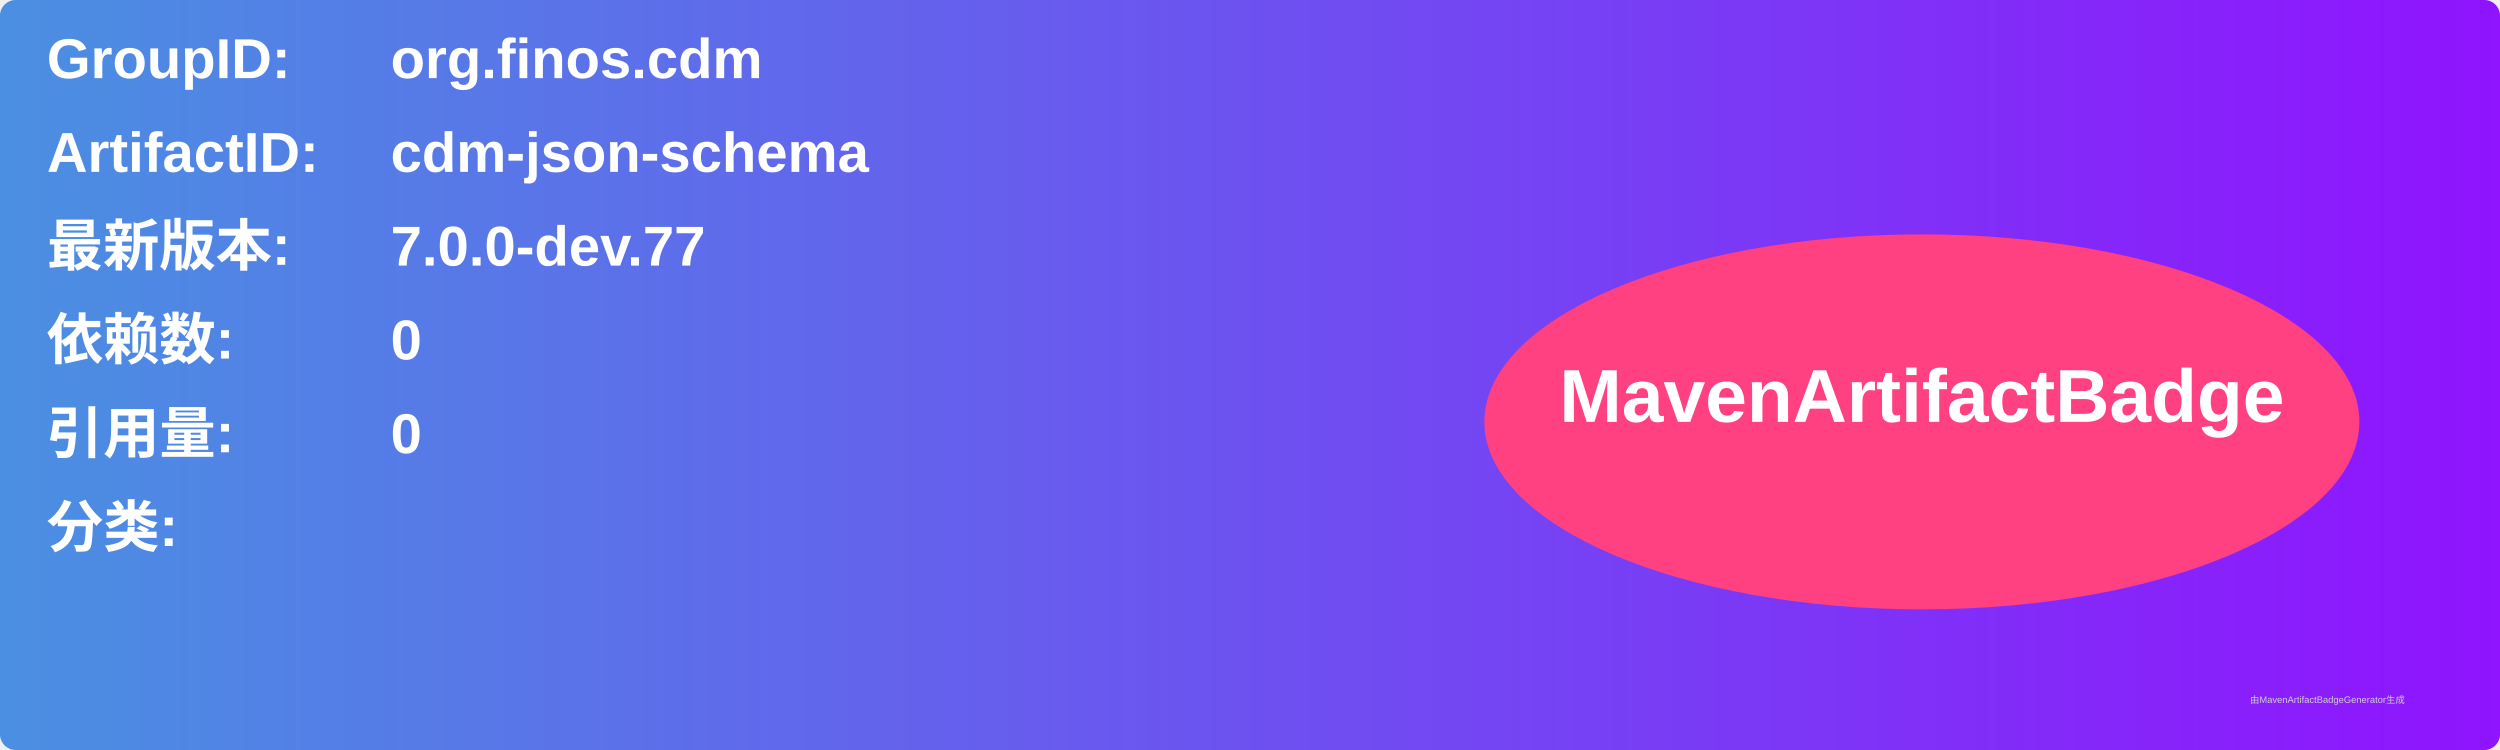
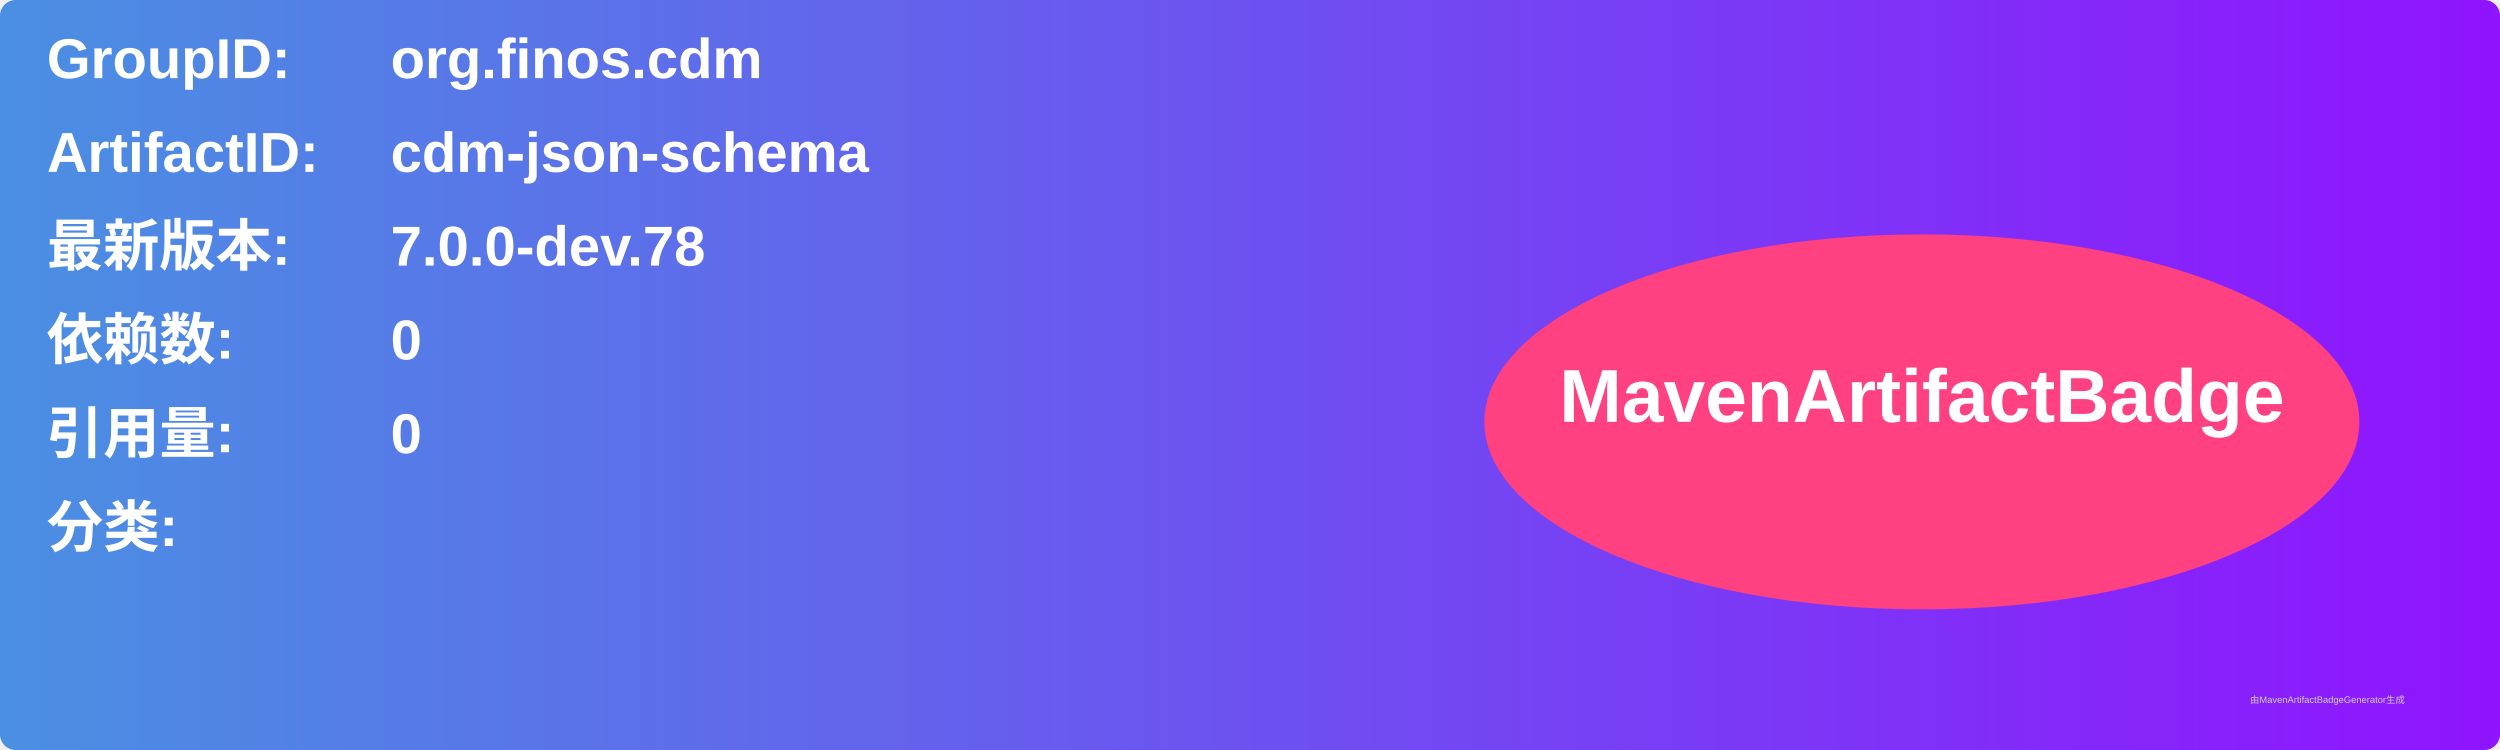
<svg xmlns="http://www.w3.org/2000/svg" width="800" height="240" viewBox="0 0 800 240">
  <linearGradient id="grad" x1="0%" y1="0%" x2="100%" y2="0%">
    <stop offset="0%" stop-color="#4a90e2" />
    <stop offset="100%" stop-color="#9013fe" />
  </linearGradient>
  <rect width="100%" height="100%" rx="5" ry="5" fill="url(#grad)" />
  <g transform="translate(15, 15)">
    <text x="0" y="10" font-family="Arial" font-size="18" fill="white" font-weight="bold" width="260">GroupID:</text>
    <text x="110" y="10" font-family="Arial" font-size="18" fill="white" font-weight="bold" width="460">org.finos.cdm</text>
    <text x="0" y="40" font-family="Arial" font-size="18" fill="white" font-weight="bold" width="260">ArtifactID:</text>
    <text x="110" y="40" font-family="Arial" font-size="18" fill="white" font-weight="bold" width="460">cdm-json-schema</text>
    <text x="0" y="70" font-family="Arial" font-size="18" fill="white" font-weight="bold">最新版本:</text>
    <text x="110" y="70" font-family="Arial" font-size="18" fill="white" font-weight="bold">
-       <tspan font-weight="bold">7.0.0-dev.77</tspan>
+       <tspan font-weight="bold">7.0.0-dev.78</tspan>
    </text>
    <text x="0" y="100" font-family="Arial" font-size="18" fill="white" font-weight="bold">依赖数: </text>
    <text x="110" y="100" font-family="Arial" font-size="18" fill="white">
      <tspan font-weight="bold">0</tspan>
    </text>
    <text x="0" y="130" font-family="Arial" font-size="18" fill="white" font-weight="bold">引用量: </text>
    <text x="110" y="130" font-family="Arial" font-size="18" fill="white">
      <tspan font-weight="bold">0</tspan>
    </text>
    <text x="0" y="160" font-family="Arial" font-size="18" fill="white" font-weight="bold">分类:</text>
    <text x="10" y="190" font-family="Arial" font-size="10" fill="white">
      <tspan font-weight="bold" />
    </text>
    <ellipse cx="600" cy="120" rx="140" ry="60" fill="#ff4081" />
    <text x="600" y="120" text-anchor="middle" font-family="Arial" font-size="24" fill="white" font-weight="bold">MavenArtifactBadge</text>
  </g>
  <text x="720" y="225" font-family="Arial" font-size="3" fill="#d0d0d0">由MavenArtifactBadgeGenerator生成</text>
</svg>
